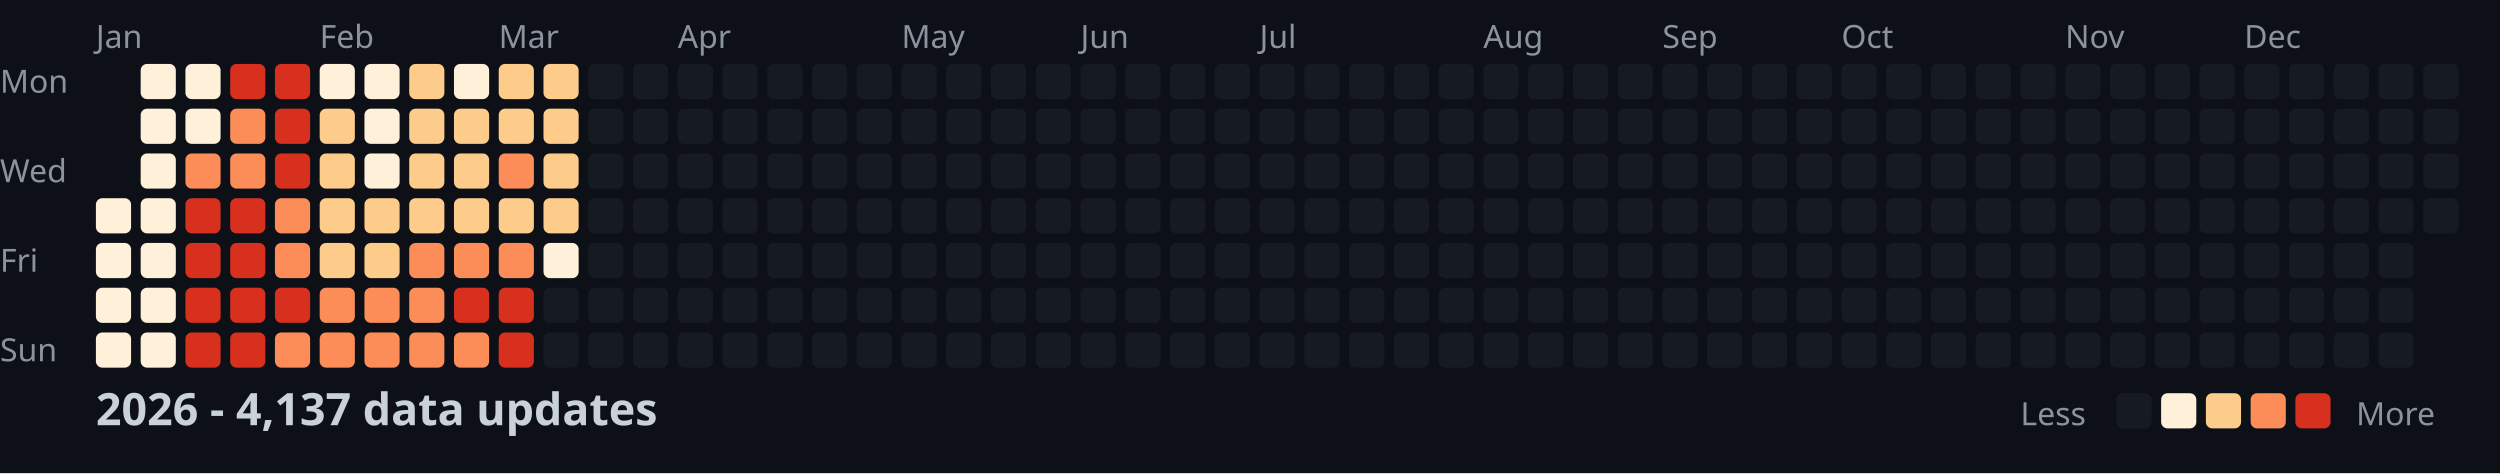
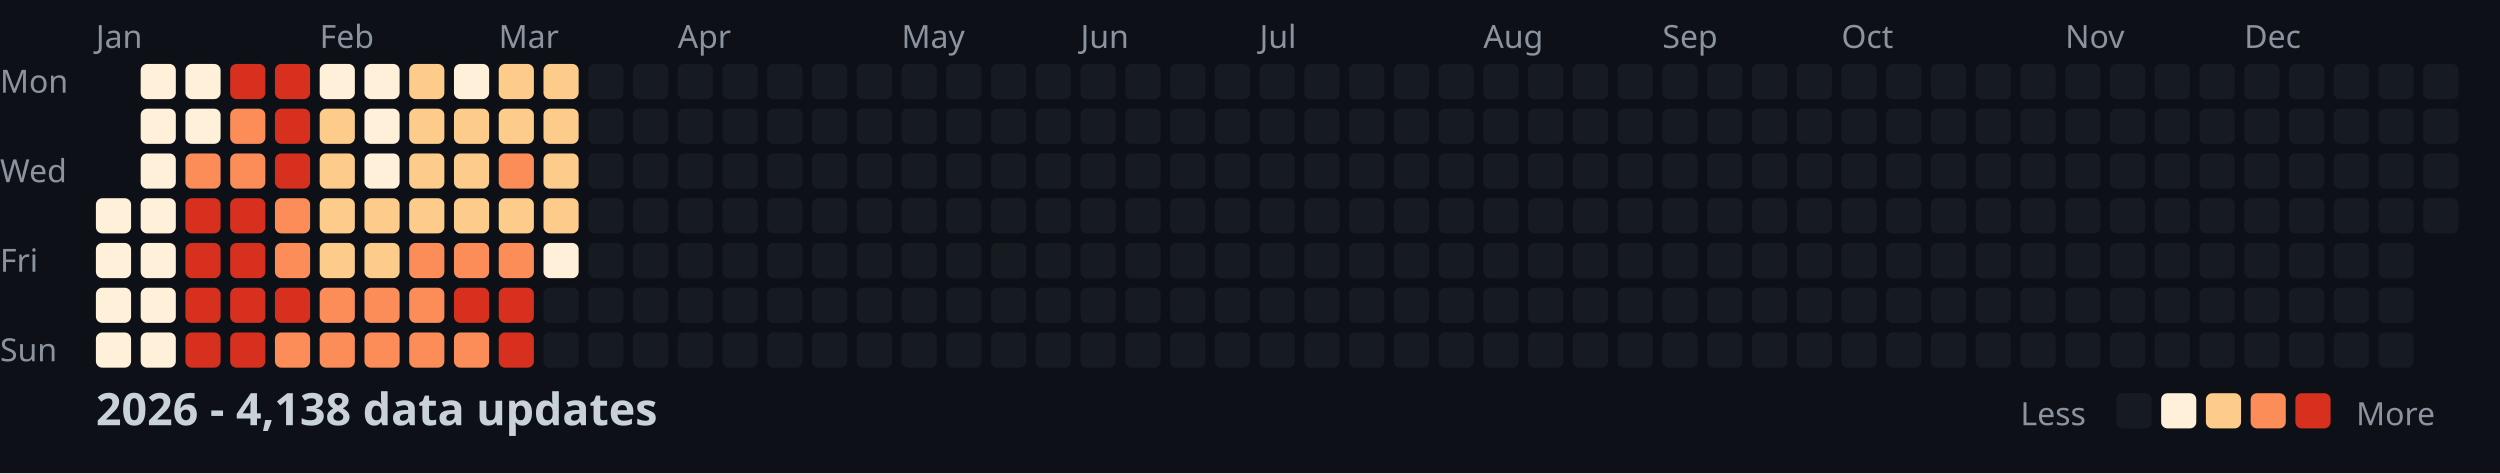
<svg xmlns="http://www.w3.org/2000/svg" width="782" height="148">
  <style>
    .month { font: 10px sans-serif; fill: #8b949e; }
    .day { font: 10px sans-serif; fill: #8b949e; }
    .title { font: bold 14px sans-serif; fill: #c9d1d9; }
    .legend { font: 10px sans-serif; fill: #8b949e; }
  </style>
  <rect width="100%" height="100%" fill="#0d1117" />
  <text x="0" y="29" class="day">Mon</text>
  <text x="0" y="57" class="day">Wed</text>
  <text x="0" y="85" class="day">Fri</text>
  <text x="0" y="113" class="day">Sun</text>
  <text x="30" y="15" class="month">Jan</text>
  <text x="100" y="15" class="month">Feb</text>
  <text x="156" y="15" class="month">Mar</text>
  <text x="212" y="15" class="month">Apr</text>
  <text x="282" y="15" class="month">May</text>
  <text x="338" y="15" class="month">Jun</text>
  <text x="394" y="15" class="month">Jul</text>
  <text x="464" y="15" class="month">Aug</text>
  <text x="520" y="15" class="month">Sep</text>
  <text x="576" y="15" class="month">Oct</text>
  <text x="646" y="15" class="month">Nov</text>
  <text x="702" y="15" class="month">Dec</text>
  <rect x="30" y="62" width="11" height="11" fill="#fef0d9" rx="2" />
  <rect x="30" y="76" width="11" height="11" fill="#fef0d9" rx="2" />
  <rect x="30" y="90" width="11" height="11" fill="#fef0d9" rx="2" />
  <rect x="30" y="104" width="11" height="11" fill="#fef0d9" rx="2" />
  <rect x="44" y="20" width="11" height="11" fill="#fef0d9" rx="2" />
  <rect x="44" y="34" width="11" height="11" fill="#fef0d9" rx="2" />
  <rect x="44" y="48" width="11" height="11" fill="#fef0d9" rx="2" />
  <rect x="44" y="62" width="11" height="11" fill="#fef0d9" rx="2" />
  <rect x="44" y="76" width="11" height="11" fill="#fef0d9" rx="2" />
  <rect x="44" y="90" width="11" height="11" fill="#fef0d9" rx="2" />
  <rect x="44" y="104" width="11" height="11" fill="#fef0d9" rx="2" />
  <rect x="58" y="20" width="11" height="11" fill="#fef0d9" rx="2" />
  <rect x="58" y="34" width="11" height="11" fill="#fef0d9" rx="2" />
  <rect x="58" y="48" width="11" height="11" fill="#fc8d59" rx="2" />
  <rect x="58" y="62" width="11" height="11" fill="#d7301f" rx="2" />
  <rect x="58" y="76" width="11" height="11" fill="#d7301f" rx="2" />
  <rect x="58" y="90" width="11" height="11" fill="#d7301f" rx="2" />
  <rect x="58" y="104" width="11" height="11" fill="#d7301f" rx="2" />
  <rect x="72" y="20" width="11" height="11" fill="#d7301f" rx="2" />
  <rect x="72" y="34" width="11" height="11" fill="#fc8d59" rx="2" />
  <rect x="72" y="48" width="11" height="11" fill="#fc8d59" rx="2" />
  <rect x="72" y="62" width="11" height="11" fill="#d7301f" rx="2" />
  <rect x="72" y="76" width="11" height="11" fill="#d7301f" rx="2" />
  <rect x="72" y="90" width="11" height="11" fill="#d7301f" rx="2" />
  <rect x="72" y="104" width="11" height="11" fill="#d7301f" rx="2" />
  <rect x="86" y="20" width="11" height="11" fill="#d7301f" rx="2" />
  <rect x="86" y="34" width="11" height="11" fill="#d7301f" rx="2" />
  <rect x="86" y="48" width="11" height="11" fill="#d7301f" rx="2" />
  <rect x="86" y="62" width="11" height="11" fill="#fc8d59" rx="2" />
  <rect x="86" y="76" width="11" height="11" fill="#fc8d59" rx="2" />
  <rect x="86" y="90" width="11" height="11" fill="#d7301f" rx="2" />
  <rect x="86" y="104" width="11" height="11" fill="#fc8d59" rx="2" />
  <rect x="100" y="20" width="11" height="11" fill="#fef0d9" rx="2" />
  <rect x="100" y="34" width="11" height="11" fill="#fdcc8a" rx="2" />
  <rect x="100" y="48" width="11" height="11" fill="#fdcc8a" rx="2" />
  <rect x="100" y="62" width="11" height="11" fill="#fdcc8a" rx="2" />
  <rect x="100" y="76" width="11" height="11" fill="#fdcc8a" rx="2" />
  <rect x="100" y="90" width="11" height="11" fill="#fc8d59" rx="2" />
  <rect x="100" y="104" width="11" height="11" fill="#fc8d59" rx="2" />
  <rect x="114" y="20" width="11" height="11" fill="#fef0d9" rx="2" />
  <rect x="114" y="34" width="11" height="11" fill="#fef0d9" rx="2" />
  <rect x="114" y="48" width="11" height="11" fill="#fef0d9" rx="2" />
  <rect x="114" y="62" width="11" height="11" fill="#fdcc8a" rx="2" />
  <rect x="114" y="76" width="11" height="11" fill="#fdcc8a" rx="2" />
  <rect x="114" y="90" width="11" height="11" fill="#fc8d59" rx="2" />
  <rect x="114" y="104" width="11" height="11" fill="#fc8d59" rx="2" />
  <rect x="128" y="20" width="11" height="11" fill="#fdcc8a" rx="2" />
  <rect x="128" y="34" width="11" height="11" fill="#fdcc8a" rx="2" />
  <rect x="128" y="48" width="11" height="11" fill="#fdcc8a" rx="2" />
  <rect x="128" y="62" width="11" height="11" fill="#fdcc8a" rx="2" />
  <rect x="128" y="76" width="11" height="11" fill="#fc8d59" rx="2" />
  <rect x="128" y="90" width="11" height="11" fill="#fc8d59" rx="2" />
  <rect x="128" y="104" width="11" height="11" fill="#fc8d59" rx="2" />
  <rect x="142" y="20" width="11" height="11" fill="#fef0d9" rx="2" />
  <rect x="142" y="34" width="11" height="11" fill="#fdcc8a" rx="2" />
  <rect x="142" y="48" width="11" height="11" fill="#fdcc8a" rx="2" />
  <rect x="142" y="62" width="11" height="11" fill="#fdcc8a" rx="2" />
  <rect x="142" y="76" width="11" height="11" fill="#fc8d59" rx="2" />
  <rect x="142" y="90" width="11" height="11" fill="#d7301f" rx="2" />
  <rect x="142" y="104" width="11" height="11" fill="#fc8d59" rx="2" />
  <rect x="156" y="20" width="11" height="11" fill="#fdcc8a" rx="2" />
  <rect x="156" y="34" width="11" height="11" fill="#fdcc8a" rx="2" />
  <rect x="156" y="48" width="11" height="11" fill="#fc8d59" rx="2" />
  <rect x="156" y="62" width="11" height="11" fill="#fdcc8a" rx="2" />
  <rect x="156" y="76" width="11" height="11" fill="#fc8d59" rx="2" />
  <rect x="156" y="90" width="11" height="11" fill="#d7301f" rx="2" />
  <rect x="156" y="104" width="11" height="11" fill="#d7301f" rx="2" />
  <rect x="170" y="20" width="11" height="11" fill="#fdcc8a" rx="2" />
  <rect x="170" y="34" width="11" height="11" fill="#fdcc8a" rx="2" />
  <rect x="170" y="48" width="11" height="11" fill="#fdcc8a" rx="2" />
  <rect x="170" y="62" width="11" height="11" fill="#fdcc8a" rx="2" />
  <rect x="170" y="76" width="11" height="11" fill="#fef0d9" rx="2" />
  <rect x="170" y="90" width="11" height="11" fill="#161b22" rx="2" />
  <rect x="170" y="104" width="11" height="11" fill="#161b22" rx="2" />
  <rect x="184" y="20" width="11" height="11" fill="#161b22" rx="2" />
  <rect x="184" y="34" width="11" height="11" fill="#161b22" rx="2" />
  <rect x="184" y="48" width="11" height="11" fill="#161b22" rx="2" />
  <rect x="184" y="62" width="11" height="11" fill="#161b22" rx="2" />
  <rect x="184" y="76" width="11" height="11" fill="#161b22" rx="2" />
  <rect x="184" y="90" width="11" height="11" fill="#161b22" rx="2" />
  <rect x="184" y="104" width="11" height="11" fill="#161b22" rx="2" />
  <rect x="198" y="20" width="11" height="11" fill="#161b22" rx="2" />
  <rect x="198" y="34" width="11" height="11" fill="#161b22" rx="2" />
  <rect x="198" y="48" width="11" height="11" fill="#161b22" rx="2" />
  <rect x="198" y="62" width="11" height="11" fill="#161b22" rx="2" />
  <rect x="198" y="76" width="11" height="11" fill="#161b22" rx="2" />
  <rect x="198" y="90" width="11" height="11" fill="#161b22" rx="2" />
  <rect x="198" y="104" width="11" height="11" fill="#161b22" rx="2" />
  <rect x="212" y="20" width="11" height="11" fill="#161b22" rx="2" />
  <rect x="212" y="34" width="11" height="11" fill="#161b22" rx="2" />
  <rect x="212" y="48" width="11" height="11" fill="#161b22" rx="2" />
  <rect x="212" y="62" width="11" height="11" fill="#161b22" rx="2" />
  <rect x="212" y="76" width="11" height="11" fill="#161b22" rx="2" />
  <rect x="212" y="90" width="11" height="11" fill="#161b22" rx="2" />
  <rect x="212" y="104" width="11" height="11" fill="#161b22" rx="2" />
  <rect x="226" y="20" width="11" height="11" fill="#161b22" rx="2" />
  <rect x="226" y="34" width="11" height="11" fill="#161b22" rx="2" />
  <rect x="226" y="48" width="11" height="11" fill="#161b22" rx="2" />
  <rect x="226" y="62" width="11" height="11" fill="#161b22" rx="2" />
  <rect x="226" y="76" width="11" height="11" fill="#161b22" rx="2" />
  <rect x="226" y="90" width="11" height="11" fill="#161b22" rx="2" />
  <rect x="226" y="104" width="11" height="11" fill="#161b22" rx="2" />
  <rect x="240" y="20" width="11" height="11" fill="#161b22" rx="2" />
  <rect x="240" y="34" width="11" height="11" fill="#161b22" rx="2" />
  <rect x="240" y="48" width="11" height="11" fill="#161b22" rx="2" />
  <rect x="240" y="62" width="11" height="11" fill="#161b22" rx="2" />
  <rect x="240" y="76" width="11" height="11" fill="#161b22" rx="2" />
  <rect x="240" y="90" width="11" height="11" fill="#161b22" rx="2" />
  <rect x="240" y="104" width="11" height="11" fill="#161b22" rx="2" />
  <rect x="254" y="20" width="11" height="11" fill="#161b22" rx="2" />
  <rect x="254" y="34" width="11" height="11" fill="#161b22" rx="2" />
  <rect x="254" y="48" width="11" height="11" fill="#161b22" rx="2" />
  <rect x="254" y="62" width="11" height="11" fill="#161b22" rx="2" />
  <rect x="254" y="76" width="11" height="11" fill="#161b22" rx="2" />
  <rect x="254" y="90" width="11" height="11" fill="#161b22" rx="2" />
  <rect x="254" y="104" width="11" height="11" fill="#161b22" rx="2" />
  <rect x="268" y="20" width="11" height="11" fill="#161b22" rx="2" />
  <rect x="268" y="34" width="11" height="11" fill="#161b22" rx="2" />
  <rect x="268" y="48" width="11" height="11" fill="#161b22" rx="2" />
  <rect x="268" y="62" width="11" height="11" fill="#161b22" rx="2" />
  <rect x="268" y="76" width="11" height="11" fill="#161b22" rx="2" />
  <rect x="268" y="90" width="11" height="11" fill="#161b22" rx="2" />
  <rect x="268" y="104" width="11" height="11" fill="#161b22" rx="2" />
  <rect x="282" y="20" width="11" height="11" fill="#161b22" rx="2" />
  <rect x="282" y="34" width="11" height="11" fill="#161b22" rx="2" />
  <rect x="282" y="48" width="11" height="11" fill="#161b22" rx="2" />
  <rect x="282" y="62" width="11" height="11" fill="#161b22" rx="2" />
  <rect x="282" y="76" width="11" height="11" fill="#161b22" rx="2" />
  <rect x="282" y="90" width="11" height="11" fill="#161b22" rx="2" />
  <rect x="282" y="104" width="11" height="11" fill="#161b22" rx="2" />
  <rect x="296" y="20" width="11" height="11" fill="#161b22" rx="2" />
  <rect x="296" y="34" width="11" height="11" fill="#161b22" rx="2" />
  <rect x="296" y="48" width="11" height="11" fill="#161b22" rx="2" />
  <rect x="296" y="62" width="11" height="11" fill="#161b22" rx="2" />
  <rect x="296" y="76" width="11" height="11" fill="#161b22" rx="2" />
  <rect x="296" y="90" width="11" height="11" fill="#161b22" rx="2" />
  <rect x="296" y="104" width="11" height="11" fill="#161b22" rx="2" />
  <rect x="310" y="20" width="11" height="11" fill="#161b22" rx="2" />
  <rect x="310" y="34" width="11" height="11" fill="#161b22" rx="2" />
  <rect x="310" y="48" width="11" height="11" fill="#161b22" rx="2" />
  <rect x="310" y="62" width="11" height="11" fill="#161b22" rx="2" />
  <rect x="310" y="76" width="11" height="11" fill="#161b22" rx="2" />
  <rect x="310" y="90" width="11" height="11" fill="#161b22" rx="2" />
  <rect x="310" y="104" width="11" height="11" fill="#161b22" rx="2" />
  <rect x="324" y="20" width="11" height="11" fill="#161b22" rx="2" />
  <rect x="324" y="34" width="11" height="11" fill="#161b22" rx="2" />
  <rect x="324" y="48" width="11" height="11" fill="#161b22" rx="2" />
  <rect x="324" y="62" width="11" height="11" fill="#161b22" rx="2" />
  <rect x="324" y="76" width="11" height="11" fill="#161b22" rx="2" />
  <rect x="324" y="90" width="11" height="11" fill="#161b22" rx="2" />
  <rect x="324" y="104" width="11" height="11" fill="#161b22" rx="2" />
  <rect x="338" y="20" width="11" height="11" fill="#161b22" rx="2" />
  <rect x="338" y="34" width="11" height="11" fill="#161b22" rx="2" />
  <rect x="338" y="48" width="11" height="11" fill="#161b22" rx="2" />
  <rect x="338" y="62" width="11" height="11" fill="#161b22" rx="2" />
  <rect x="338" y="76" width="11" height="11" fill="#161b22" rx="2" />
  <rect x="338" y="90" width="11" height="11" fill="#161b22" rx="2" />
  <rect x="338" y="104" width="11" height="11" fill="#161b22" rx="2" />
  <rect x="352" y="20" width="11" height="11" fill="#161b22" rx="2" />
  <rect x="352" y="34" width="11" height="11" fill="#161b22" rx="2" />
  <rect x="352" y="48" width="11" height="11" fill="#161b22" rx="2" />
  <rect x="352" y="62" width="11" height="11" fill="#161b22" rx="2" />
  <rect x="352" y="76" width="11" height="11" fill="#161b22" rx="2" />
  <rect x="352" y="90" width="11" height="11" fill="#161b22" rx="2" />
  <rect x="352" y="104" width="11" height="11" fill="#161b22" rx="2" />
  <rect x="366" y="20" width="11" height="11" fill="#161b22" rx="2" />
  <rect x="366" y="34" width="11" height="11" fill="#161b22" rx="2" />
  <rect x="366" y="48" width="11" height="11" fill="#161b22" rx="2" />
  <rect x="366" y="62" width="11" height="11" fill="#161b22" rx="2" />
  <rect x="366" y="76" width="11" height="11" fill="#161b22" rx="2" />
  <rect x="366" y="90" width="11" height="11" fill="#161b22" rx="2" />
  <rect x="366" y="104" width="11" height="11" fill="#161b22" rx="2" />
  <rect x="380" y="20" width="11" height="11" fill="#161b22" rx="2" />
  <rect x="380" y="34" width="11" height="11" fill="#161b22" rx="2" />
  <rect x="380" y="48" width="11" height="11" fill="#161b22" rx="2" />
  <rect x="380" y="62" width="11" height="11" fill="#161b22" rx="2" />
  <rect x="380" y="76" width="11" height="11" fill="#161b22" rx="2" />
  <rect x="380" y="90" width="11" height="11" fill="#161b22" rx="2" />
  <rect x="380" y="104" width="11" height="11" fill="#161b22" rx="2" />
  <rect x="394" y="20" width="11" height="11" fill="#161b22" rx="2" />
  <rect x="394" y="34" width="11" height="11" fill="#161b22" rx="2" />
  <rect x="394" y="48" width="11" height="11" fill="#161b22" rx="2" />
  <rect x="394" y="62" width="11" height="11" fill="#161b22" rx="2" />
  <rect x="394" y="76" width="11" height="11" fill="#161b22" rx="2" />
  <rect x="394" y="90" width="11" height="11" fill="#161b22" rx="2" />
  <rect x="394" y="104" width="11" height="11" fill="#161b22" rx="2" />
  <rect x="408" y="20" width="11" height="11" fill="#161b22" rx="2" />
  <rect x="408" y="34" width="11" height="11" fill="#161b22" rx="2" />
  <rect x="408" y="48" width="11" height="11" fill="#161b22" rx="2" />
  <rect x="408" y="62" width="11" height="11" fill="#161b22" rx="2" />
  <rect x="408" y="76" width="11" height="11" fill="#161b22" rx="2" />
  <rect x="408" y="90" width="11" height="11" fill="#161b22" rx="2" />
  <rect x="408" y="104" width="11" height="11" fill="#161b22" rx="2" />
  <rect x="422" y="20" width="11" height="11" fill="#161b22" rx="2" />
  <rect x="422" y="34" width="11" height="11" fill="#161b22" rx="2" />
  <rect x="422" y="48" width="11" height="11" fill="#161b22" rx="2" />
  <rect x="422" y="62" width="11" height="11" fill="#161b22" rx="2" />
  <rect x="422" y="76" width="11" height="11" fill="#161b22" rx="2" />
  <rect x="422" y="90" width="11" height="11" fill="#161b22" rx="2" />
  <rect x="422" y="104" width="11" height="11" fill="#161b22" rx="2" />
  <rect x="436" y="20" width="11" height="11" fill="#161b22" rx="2" />
  <rect x="436" y="34" width="11" height="11" fill="#161b22" rx="2" />
  <rect x="436" y="48" width="11" height="11" fill="#161b22" rx="2" />
  <rect x="436" y="62" width="11" height="11" fill="#161b22" rx="2" />
  <rect x="436" y="76" width="11" height="11" fill="#161b22" rx="2" />
  <rect x="436" y="90" width="11" height="11" fill="#161b22" rx="2" />
  <rect x="436" y="104" width="11" height="11" fill="#161b22" rx="2" />
  <rect x="450" y="20" width="11" height="11" fill="#161b22" rx="2" />
  <rect x="450" y="34" width="11" height="11" fill="#161b22" rx="2" />
  <rect x="450" y="48" width="11" height="11" fill="#161b22" rx="2" />
  <rect x="450" y="62" width="11" height="11" fill="#161b22" rx="2" />
  <rect x="450" y="76" width="11" height="11" fill="#161b22" rx="2" />
  <rect x="450" y="90" width="11" height="11" fill="#161b22" rx="2" />
  <rect x="450" y="104" width="11" height="11" fill="#161b22" rx="2" />
  <rect x="464" y="20" width="11" height="11" fill="#161b22" rx="2" />
  <rect x="464" y="34" width="11" height="11" fill="#161b22" rx="2" />
  <rect x="464" y="48" width="11" height="11" fill="#161b22" rx="2" />
  <rect x="464" y="62" width="11" height="11" fill="#161b22" rx="2" />
  <rect x="464" y="76" width="11" height="11" fill="#161b22" rx="2" />
  <rect x="464" y="90" width="11" height="11" fill="#161b22" rx="2" />
  <rect x="464" y="104" width="11" height="11" fill="#161b22" rx="2" />
  <rect x="478" y="20" width="11" height="11" fill="#161b22" rx="2" />
  <rect x="478" y="34" width="11" height="11" fill="#161b22" rx="2" />
  <rect x="478" y="48" width="11" height="11" fill="#161b22" rx="2" />
  <rect x="478" y="62" width="11" height="11" fill="#161b22" rx="2" />
  <rect x="478" y="76" width="11" height="11" fill="#161b22" rx="2" />
  <rect x="478" y="90" width="11" height="11" fill="#161b22" rx="2" />
  <rect x="478" y="104" width="11" height="11" fill="#161b22" rx="2" />
  <rect x="492" y="20" width="11" height="11" fill="#161b22" rx="2" />
  <rect x="492" y="34" width="11" height="11" fill="#161b22" rx="2" />
  <rect x="492" y="48" width="11" height="11" fill="#161b22" rx="2" />
  <rect x="492" y="62" width="11" height="11" fill="#161b22" rx="2" />
  <rect x="492" y="76" width="11" height="11" fill="#161b22" rx="2" />
  <rect x="492" y="90" width="11" height="11" fill="#161b22" rx="2" />
  <rect x="492" y="104" width="11" height="11" fill="#161b22" rx="2" />
  <rect x="506" y="20" width="11" height="11" fill="#161b22" rx="2" />
  <rect x="506" y="34" width="11" height="11" fill="#161b22" rx="2" />
  <rect x="506" y="48" width="11" height="11" fill="#161b22" rx="2" />
  <rect x="506" y="62" width="11" height="11" fill="#161b22" rx="2" />
  <rect x="506" y="76" width="11" height="11" fill="#161b22" rx="2" />
  <rect x="506" y="90" width="11" height="11" fill="#161b22" rx="2" />
  <rect x="506" y="104" width="11" height="11" fill="#161b22" rx="2" />
  <rect x="520" y="20" width="11" height="11" fill="#161b22" rx="2" />
  <rect x="520" y="34" width="11" height="11" fill="#161b22" rx="2" />
  <rect x="520" y="48" width="11" height="11" fill="#161b22" rx="2" />
  <rect x="520" y="62" width="11" height="11" fill="#161b22" rx="2" />
  <rect x="520" y="76" width="11" height="11" fill="#161b22" rx="2" />
  <rect x="520" y="90" width="11" height="11" fill="#161b22" rx="2" />
  <rect x="520" y="104" width="11" height="11" fill="#161b22" rx="2" />
  <rect x="534" y="20" width="11" height="11" fill="#161b22" rx="2" />
  <rect x="534" y="34" width="11" height="11" fill="#161b22" rx="2" />
  <rect x="534" y="48" width="11" height="11" fill="#161b22" rx="2" />
  <rect x="534" y="62" width="11" height="11" fill="#161b22" rx="2" />
  <rect x="534" y="76" width="11" height="11" fill="#161b22" rx="2" />
  <rect x="534" y="90" width="11" height="11" fill="#161b22" rx="2" />
  <rect x="534" y="104" width="11" height="11" fill="#161b22" rx="2" />
  <rect x="548" y="20" width="11" height="11" fill="#161b22" rx="2" />
  <rect x="548" y="34" width="11" height="11" fill="#161b22" rx="2" />
  <rect x="548" y="48" width="11" height="11" fill="#161b22" rx="2" />
  <rect x="548" y="62" width="11" height="11" fill="#161b22" rx="2" />
  <rect x="548" y="76" width="11" height="11" fill="#161b22" rx="2" />
  <rect x="548" y="90" width="11" height="11" fill="#161b22" rx="2" />
  <rect x="548" y="104" width="11" height="11" fill="#161b22" rx="2" />
  <rect x="562" y="20" width="11" height="11" fill="#161b22" rx="2" />
  <rect x="562" y="34" width="11" height="11" fill="#161b22" rx="2" />
  <rect x="562" y="48" width="11" height="11" fill="#161b22" rx="2" />
  <rect x="562" y="62" width="11" height="11" fill="#161b22" rx="2" />
  <rect x="562" y="76" width="11" height="11" fill="#161b22" rx="2" />
  <rect x="562" y="90" width="11" height="11" fill="#161b22" rx="2" />
  <rect x="562" y="104" width="11" height="11" fill="#161b22" rx="2" />
  <rect x="576" y="20" width="11" height="11" fill="#161b22" rx="2" />
  <rect x="576" y="34" width="11" height="11" fill="#161b22" rx="2" />
  <rect x="576" y="48" width="11" height="11" fill="#161b22" rx="2" />
  <rect x="576" y="62" width="11" height="11" fill="#161b22" rx="2" />
  <rect x="576" y="76" width="11" height="11" fill="#161b22" rx="2" />
  <rect x="576" y="90" width="11" height="11" fill="#161b22" rx="2" />
  <rect x="576" y="104" width="11" height="11" fill="#161b22" rx="2" />
  <rect x="590" y="20" width="11" height="11" fill="#161b22" rx="2" />
  <rect x="590" y="34" width="11" height="11" fill="#161b22" rx="2" />
  <rect x="590" y="48" width="11" height="11" fill="#161b22" rx="2" />
  <rect x="590" y="62" width="11" height="11" fill="#161b22" rx="2" />
  <rect x="590" y="76" width="11" height="11" fill="#161b22" rx="2" />
  <rect x="590" y="90" width="11" height="11" fill="#161b22" rx="2" />
  <rect x="590" y="104" width="11" height="11" fill="#161b22" rx="2" />
  <rect x="604" y="20" width="11" height="11" fill="#161b22" rx="2" />
  <rect x="604" y="34" width="11" height="11" fill="#161b22" rx="2" />
  <rect x="604" y="48" width="11" height="11" fill="#161b22" rx="2" />
  <rect x="604" y="62" width="11" height="11" fill="#161b22" rx="2" />
  <rect x="604" y="76" width="11" height="11" fill="#161b22" rx="2" />
  <rect x="604" y="90" width="11" height="11" fill="#161b22" rx="2" />
  <rect x="604" y="104" width="11" height="11" fill="#161b22" rx="2" />
  <rect x="618" y="20" width="11" height="11" fill="#161b22" rx="2" />
  <rect x="618" y="34" width="11" height="11" fill="#161b22" rx="2" />
  <rect x="618" y="48" width="11" height="11" fill="#161b22" rx="2" />
  <rect x="618" y="62" width="11" height="11" fill="#161b22" rx="2" />
  <rect x="618" y="76" width="11" height="11" fill="#161b22" rx="2" />
  <rect x="618" y="90" width="11" height="11" fill="#161b22" rx="2" />
  <rect x="618" y="104" width="11" height="11" fill="#161b22" rx="2" />
  <rect x="632" y="20" width="11" height="11" fill="#161b22" rx="2" />
  <rect x="632" y="34" width="11" height="11" fill="#161b22" rx="2" />
  <rect x="632" y="48" width="11" height="11" fill="#161b22" rx="2" />
  <rect x="632" y="62" width="11" height="11" fill="#161b22" rx="2" />
  <rect x="632" y="76" width="11" height="11" fill="#161b22" rx="2" />
  <rect x="632" y="90" width="11" height="11" fill="#161b22" rx="2" />
  <rect x="632" y="104" width="11" height="11" fill="#161b22" rx="2" />
  <rect x="646" y="20" width="11" height="11" fill="#161b22" rx="2" />
  <rect x="646" y="34" width="11" height="11" fill="#161b22" rx="2" />
  <rect x="646" y="48" width="11" height="11" fill="#161b22" rx="2" />
  <rect x="646" y="62" width="11" height="11" fill="#161b22" rx="2" />
  <rect x="646" y="76" width="11" height="11" fill="#161b22" rx="2" />
  <rect x="646" y="90" width="11" height="11" fill="#161b22" rx="2" />
  <rect x="646" y="104" width="11" height="11" fill="#161b22" rx="2" />
  <rect x="660" y="20" width="11" height="11" fill="#161b22" rx="2" />
  <rect x="660" y="34" width="11" height="11" fill="#161b22" rx="2" />
  <rect x="660" y="48" width="11" height="11" fill="#161b22" rx="2" />
  <rect x="660" y="62" width="11" height="11" fill="#161b22" rx="2" />
  <rect x="660" y="76" width="11" height="11" fill="#161b22" rx="2" />
  <rect x="660" y="90" width="11" height="11" fill="#161b22" rx="2" />
  <rect x="660" y="104" width="11" height="11" fill="#161b22" rx="2" />
  <rect x="674" y="20" width="11" height="11" fill="#161b22" rx="2" />
  <rect x="674" y="34" width="11" height="11" fill="#161b22" rx="2" />
  <rect x="674" y="48" width="11" height="11" fill="#161b22" rx="2" />
  <rect x="674" y="62" width="11" height="11" fill="#161b22" rx="2" />
  <rect x="674" y="76" width="11" height="11" fill="#161b22" rx="2" />
  <rect x="674" y="90" width="11" height="11" fill="#161b22" rx="2" />
  <rect x="674" y="104" width="11" height="11" fill="#161b22" rx="2" />
  <rect x="688" y="20" width="11" height="11" fill="#161b22" rx="2" />
  <rect x="688" y="34" width="11" height="11" fill="#161b22" rx="2" />
  <rect x="688" y="48" width="11" height="11" fill="#161b22" rx="2" />
  <rect x="688" y="62" width="11" height="11" fill="#161b22" rx="2" />
  <rect x="688" y="76" width="11" height="11" fill="#161b22" rx="2" />
  <rect x="688" y="90" width="11" height="11" fill="#161b22" rx="2" />
  <rect x="688" y="104" width="11" height="11" fill="#161b22" rx="2" />
  <rect x="702" y="20" width="11" height="11" fill="#161b22" rx="2" />
  <rect x="702" y="34" width="11" height="11" fill="#161b22" rx="2" />
  <rect x="702" y="48" width="11" height="11" fill="#161b22" rx="2" />
  <rect x="702" y="62" width="11" height="11" fill="#161b22" rx="2" />
  <rect x="702" y="76" width="11" height="11" fill="#161b22" rx="2" />
  <rect x="702" y="90" width="11" height="11" fill="#161b22" rx="2" />
  <rect x="702" y="104" width="11" height="11" fill="#161b22" rx="2" />
  <rect x="716" y="20" width="11" height="11" fill="#161b22" rx="2" />
  <rect x="716" y="34" width="11" height="11" fill="#161b22" rx="2" />
  <rect x="716" y="48" width="11" height="11" fill="#161b22" rx="2" />
  <rect x="716" y="62" width="11" height="11" fill="#161b22" rx="2" />
  <rect x="716" y="76" width="11" height="11" fill="#161b22" rx="2" />
  <rect x="716" y="90" width="11" height="11" fill="#161b22" rx="2" />
  <rect x="716" y="104" width="11" height="11" fill="#161b22" rx="2" />
  <rect x="730" y="20" width="11" height="11" fill="#161b22" rx="2" />
  <rect x="730" y="34" width="11" height="11" fill="#161b22" rx="2" />
  <rect x="730" y="48" width="11" height="11" fill="#161b22" rx="2" />
  <rect x="730" y="62" width="11" height="11" fill="#161b22" rx="2" />
  <rect x="730" y="76" width="11" height="11" fill="#161b22" rx="2" />
  <rect x="730" y="90" width="11" height="11" fill="#161b22" rx="2" />
  <rect x="730" y="104" width="11" height="11" fill="#161b22" rx="2" />
  <rect x="744" y="20" width="11" height="11" fill="#161b22" rx="2" />
  <rect x="744" y="34" width="11" height="11" fill="#161b22" rx="2" />
  <rect x="744" y="48" width="11" height="11" fill="#161b22" rx="2" />
  <rect x="744" y="62" width="11" height="11" fill="#161b22" rx="2" />
  <rect x="744" y="76" width="11" height="11" fill="#161b22" rx="2" />
  <rect x="744" y="90" width="11" height="11" fill="#161b22" rx="2" />
  <rect x="744" y="104" width="11" height="11" fill="#161b22" rx="2" />
  <rect x="758" y="20" width="11" height="11" fill="#161b22" rx="2" />
  <rect x="758" y="34" width="11" height="11" fill="#161b22" rx="2" />
  <rect x="758" y="48" width="11" height="11" fill="#161b22" rx="2" />
  <rect x="758" y="62" width="11" height="11" fill="#161b22" rx="2" />
-   <text x="30" y="133" class="title">2026 - 4,137 data updates</text>
+   <text x="30" y="133" class="title">2026 - 4,138 data updates</text>
  <text x="632" y="133" class="legend">Less</text>
  <rect x="662" y="123" width="11" height="11" fill="#161b22" rx="2" />
  <rect x="676" y="123" width="11" height="11" fill="#fef0d9" rx="2" />
  <rect x="690" y="123" width="11" height="11" fill="#fdcc8a" rx="2" />
  <rect x="704" y="123" width="11" height="11" fill="#fc8d59" rx="2" />
  <rect x="718" y="123" width="11" height="11" fill="#d7301f" rx="2" />
  <text x="737" y="133" class="legend">More</text>
</svg>
